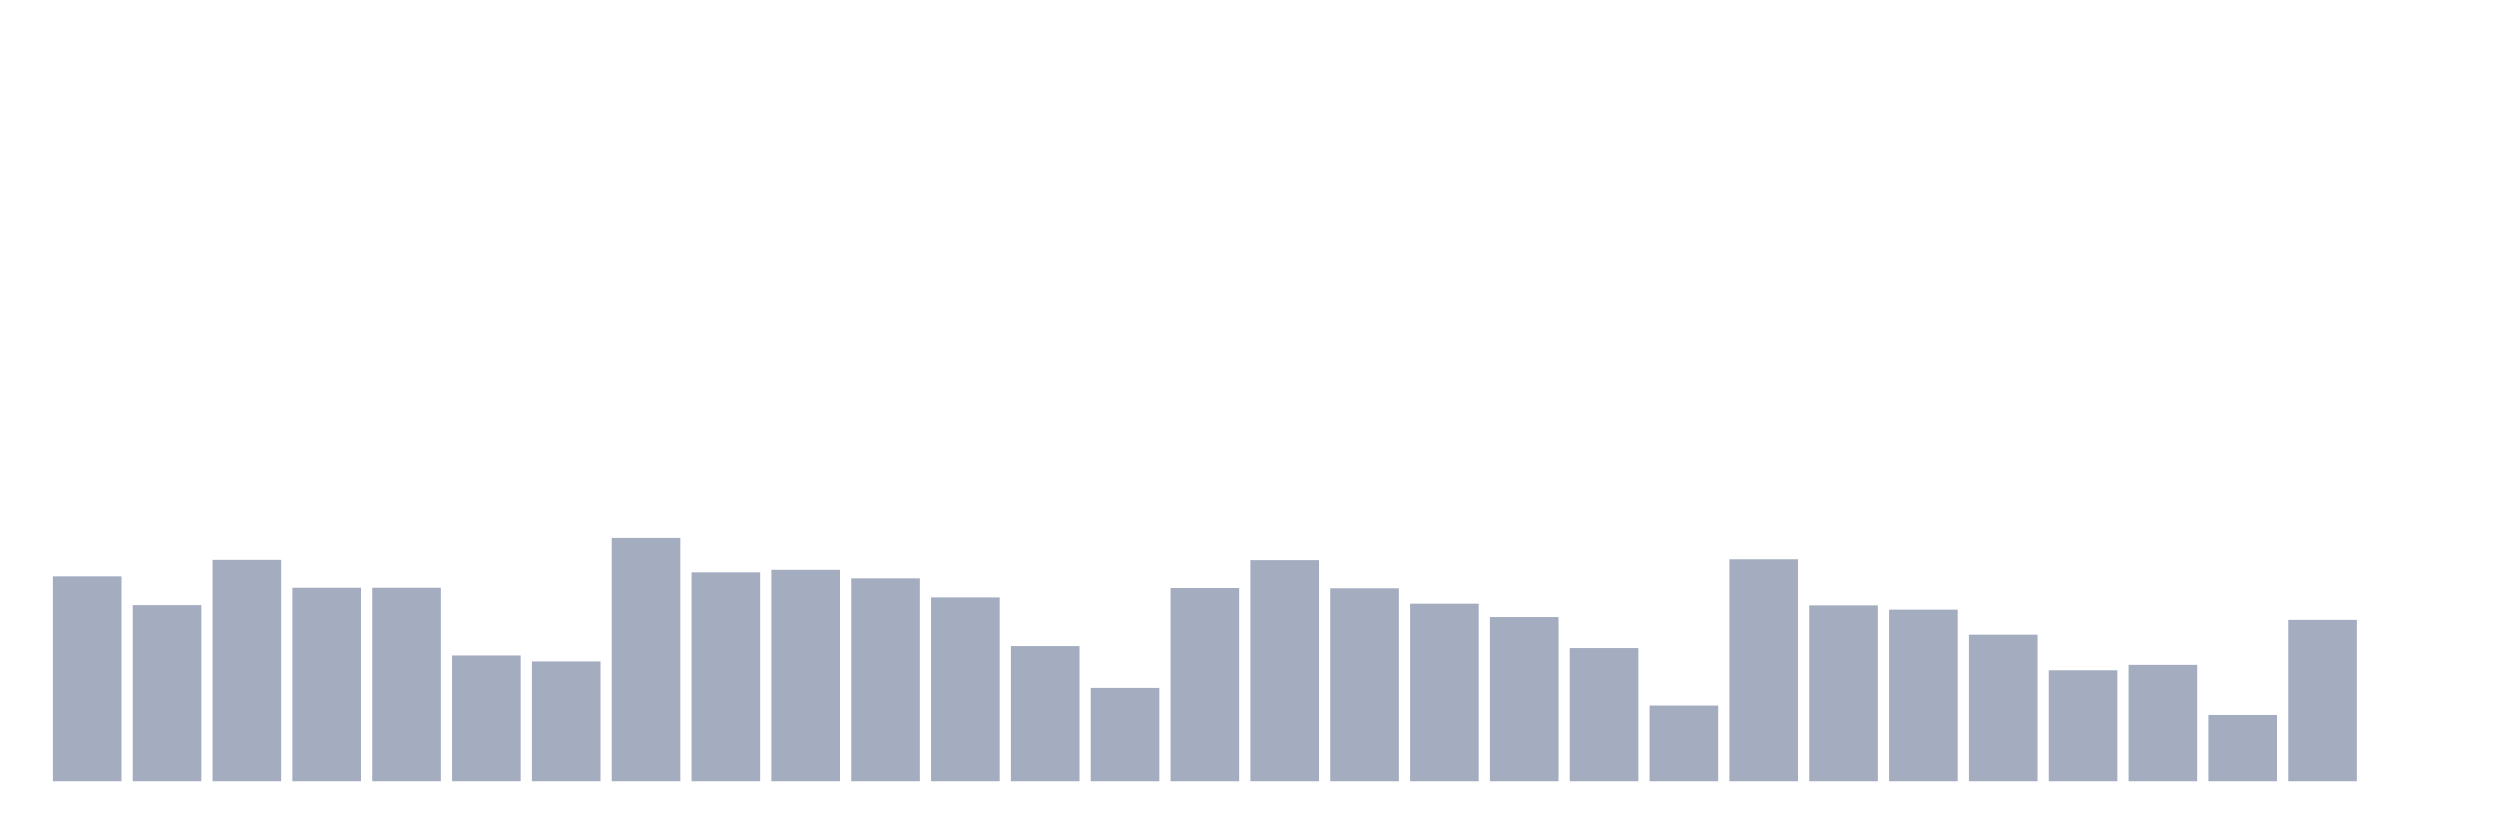
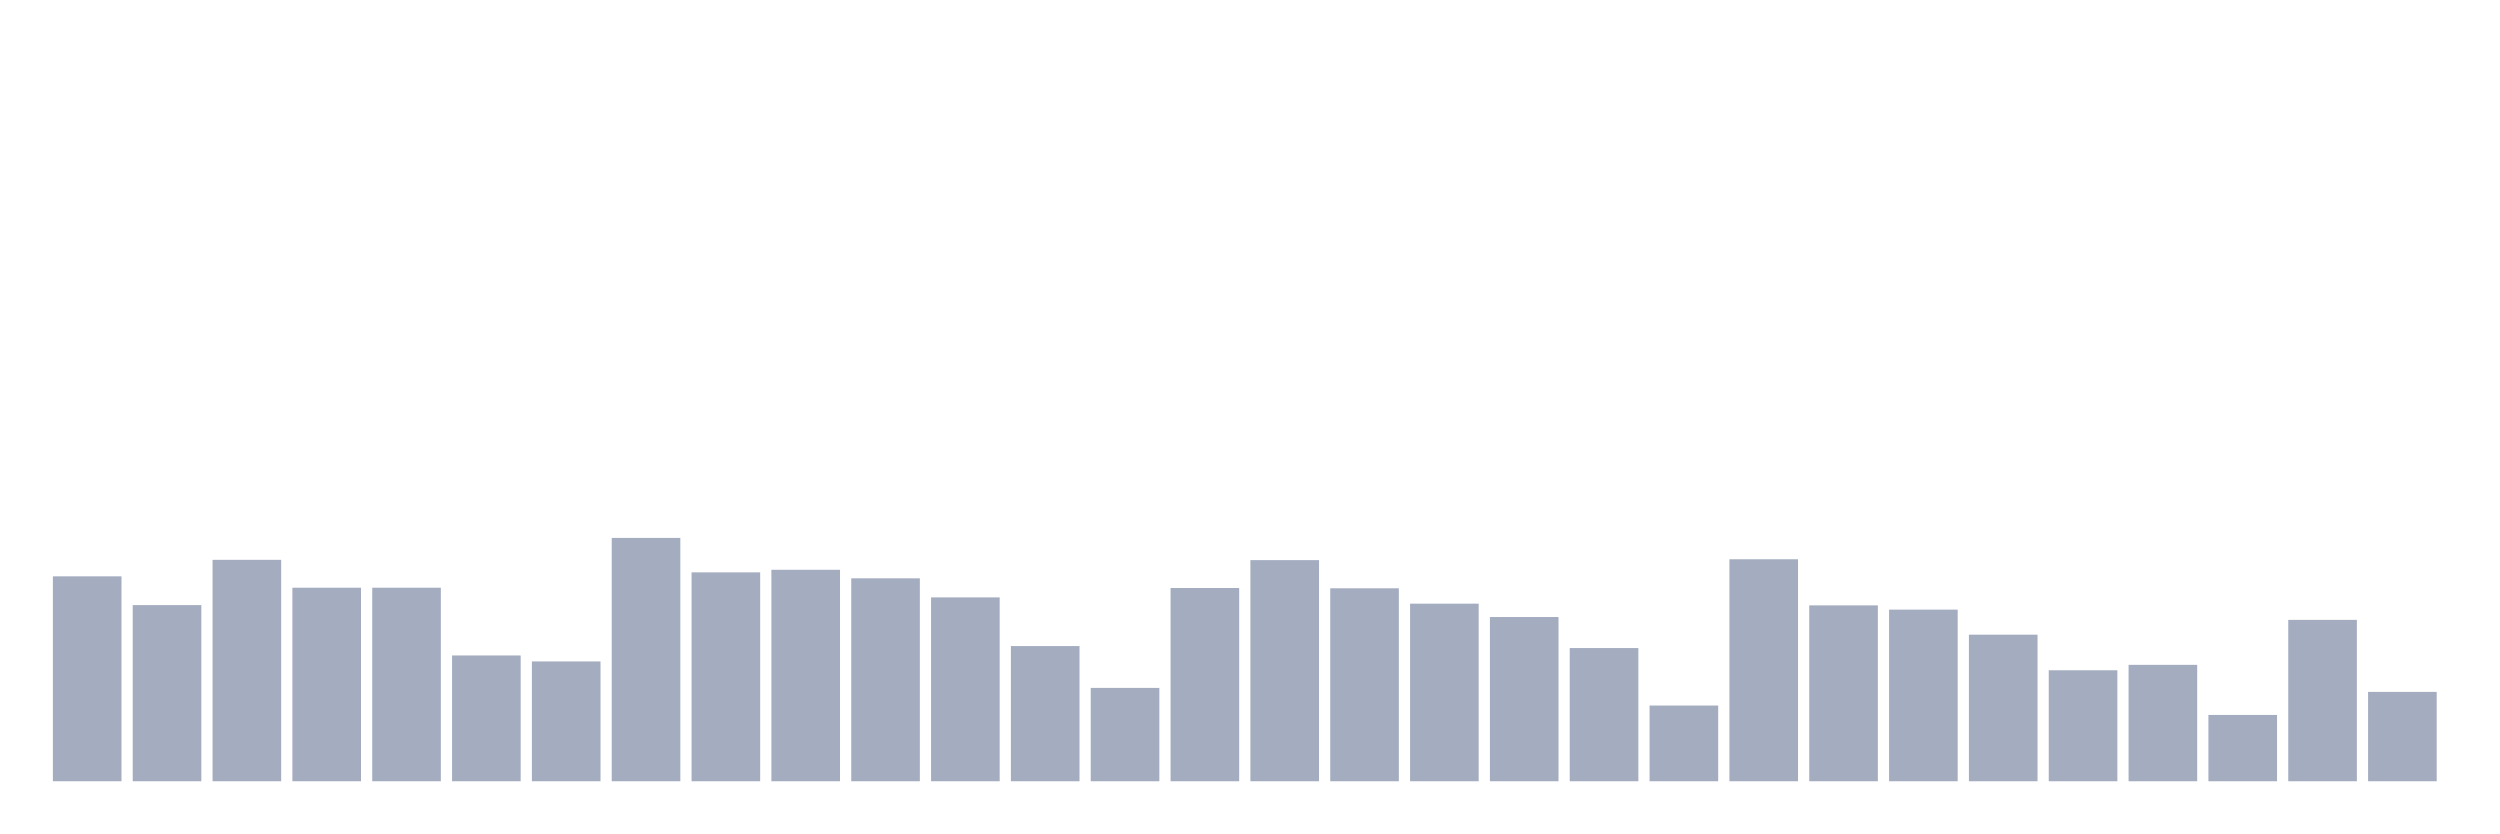
<svg xmlns="http://www.w3.org/2000/svg" viewBox="0 0 480 160">
  <g transform="translate(10,10)">
    <rect class="bar" x="0.153" width="13.175" y="100.656" height="39.344" fill="rgb(164,173,192)" />
    <rect class="bar" x="15.482" width="13.175" y="106.175" height="33.825" fill="rgb(164,173,192)" />
    <rect class="bar" x="30.81" width="13.175" y="97.486" height="42.514" fill="rgb(164,173,192)" />
    <rect class="bar" x="46.138" width="13.175" y="102.842" height="37.158" fill="rgb(164,173,192)" />
    <rect class="bar" x="61.466" width="13.175" y="102.842" height="37.158" fill="rgb(164,173,192)" />
    <rect class="bar" x="76.794" width="13.175" y="115.847" height="24.153" fill="rgb(164,173,192)" />
    <rect class="bar" x="92.123" width="13.175" y="116.995" height="23.005" fill="rgb(164,173,192)" />
    <rect class="bar" x="107.451" width="13.175" y="93.279" height="46.721" fill="rgb(164,173,192)" />
    <rect class="bar" x="122.779" width="13.175" y="99.891" height="40.109" fill="rgb(164,173,192)" />
    <rect class="bar" x="138.107" width="13.175" y="99.399" height="40.601" fill="rgb(164,173,192)" />
    <rect class="bar" x="153.436" width="13.175" y="101.038" height="38.962" fill="rgb(164,173,192)" />
    <rect class="bar" x="168.764" width="13.175" y="104.699" height="35.301" fill="rgb(164,173,192)" />
    <rect class="bar" x="184.092" width="13.175" y="114.044" height="25.956" fill="rgb(164,173,192)" />
    <rect class="bar" x="199.42" width="13.175" y="122.077" height="17.923" fill="rgb(164,173,192)" />
    <rect class="bar" x="214.748" width="13.175" y="102.896" height="37.104" fill="rgb(164,173,192)" />
    <rect class="bar" x="230.077" width="13.175" y="97.541" height="42.459" fill="rgb(164,173,192)" />
    <rect class="bar" x="245.405" width="13.175" y="102.951" height="37.049" fill="rgb(164,173,192)" />
    <rect class="bar" x="260.733" width="13.175" y="105.902" height="34.098" fill="rgb(164,173,192)" />
    <rect class="bar" x="276.061" width="13.175" y="108.47" height="31.53" fill="rgb(164,173,192)" />
    <rect class="bar" x="291.39" width="13.175" y="114.426" height="25.574" fill="rgb(164,173,192)" />
    <rect class="bar" x="306.718" width="13.175" y="125.464" height="14.536" fill="rgb(164,173,192)" />
    <rect class="bar" x="322.046" width="13.175" y="97.377" height="42.623" fill="rgb(164,173,192)" />
    <rect class="bar" x="337.374" width="13.175" y="106.23" height="33.77" fill="rgb(164,173,192)" />
    <rect class="bar" x="352.702" width="13.175" y="107.049" height="32.951" fill="rgb(164,173,192)" />
    <rect class="bar" x="368.031" width="13.175" y="111.858" height="28.142" fill="rgb(164,173,192)" />
    <rect class="bar" x="383.359" width="13.175" y="118.689" height="21.311" fill="rgb(164,173,192)" />
    <rect class="bar" x="398.687" width="13.175" y="117.65" height="22.35" fill="rgb(164,173,192)" />
    <rect class="bar" x="414.015" width="13.175" y="127.268" height="12.732" fill="rgb(164,173,192)" />
    <rect class="bar" x="429.344" width="13.175" y="109.016" height="30.984" fill="rgb(164,173,192)" />
-     <rect class="bar" x="444.672" width="13.175" y="140" height="0" fill="rgb(164,173,192)" />
+     <rect class="bar" x="444.672" width="13.175" y="122.842" height="17.158" fill="rgb(164,173,192)" />
  </g>
</svg>
